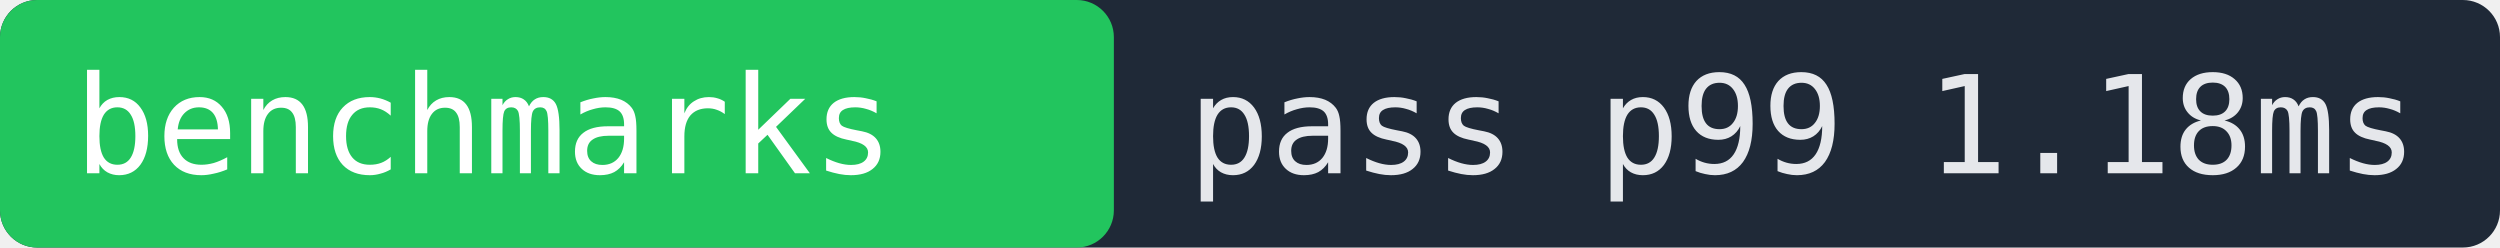
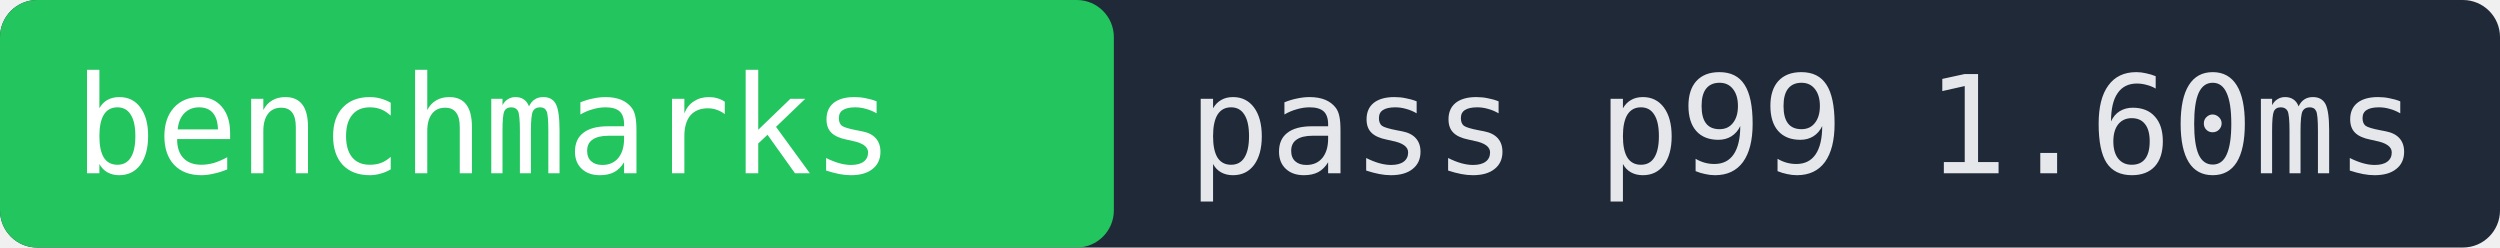
- <svg xmlns="http://www.w3.org/2000/svg" width="202" height="20" role="img" aria-label="benchmarks pass p99 1.18ms">
+ <svg xmlns="http://www.w3.org/2000/svg" width="202" height="20" role="img" aria-label="benchmarks pass p99 1.60ms">
  <rect width="202" height="20" fill="#1f2937" rx="3" />
  <rect x="0" width="90" height="20" fill="#22c55e" rx="3" />
  <text x="6" y="14" fill="#ffffff" font-family="monospace" font-size="11">benchmarks</text>
-   <text x="96" y="14" fill="#e5e7eb" font-family="monospace" font-size="11">pass p99 1.18ms</text>
+   <text x="96" y="14" fill="#e5e7eb" font-family="monospace" font-size="11">pass p99 1.60ms</text>
</svg>
